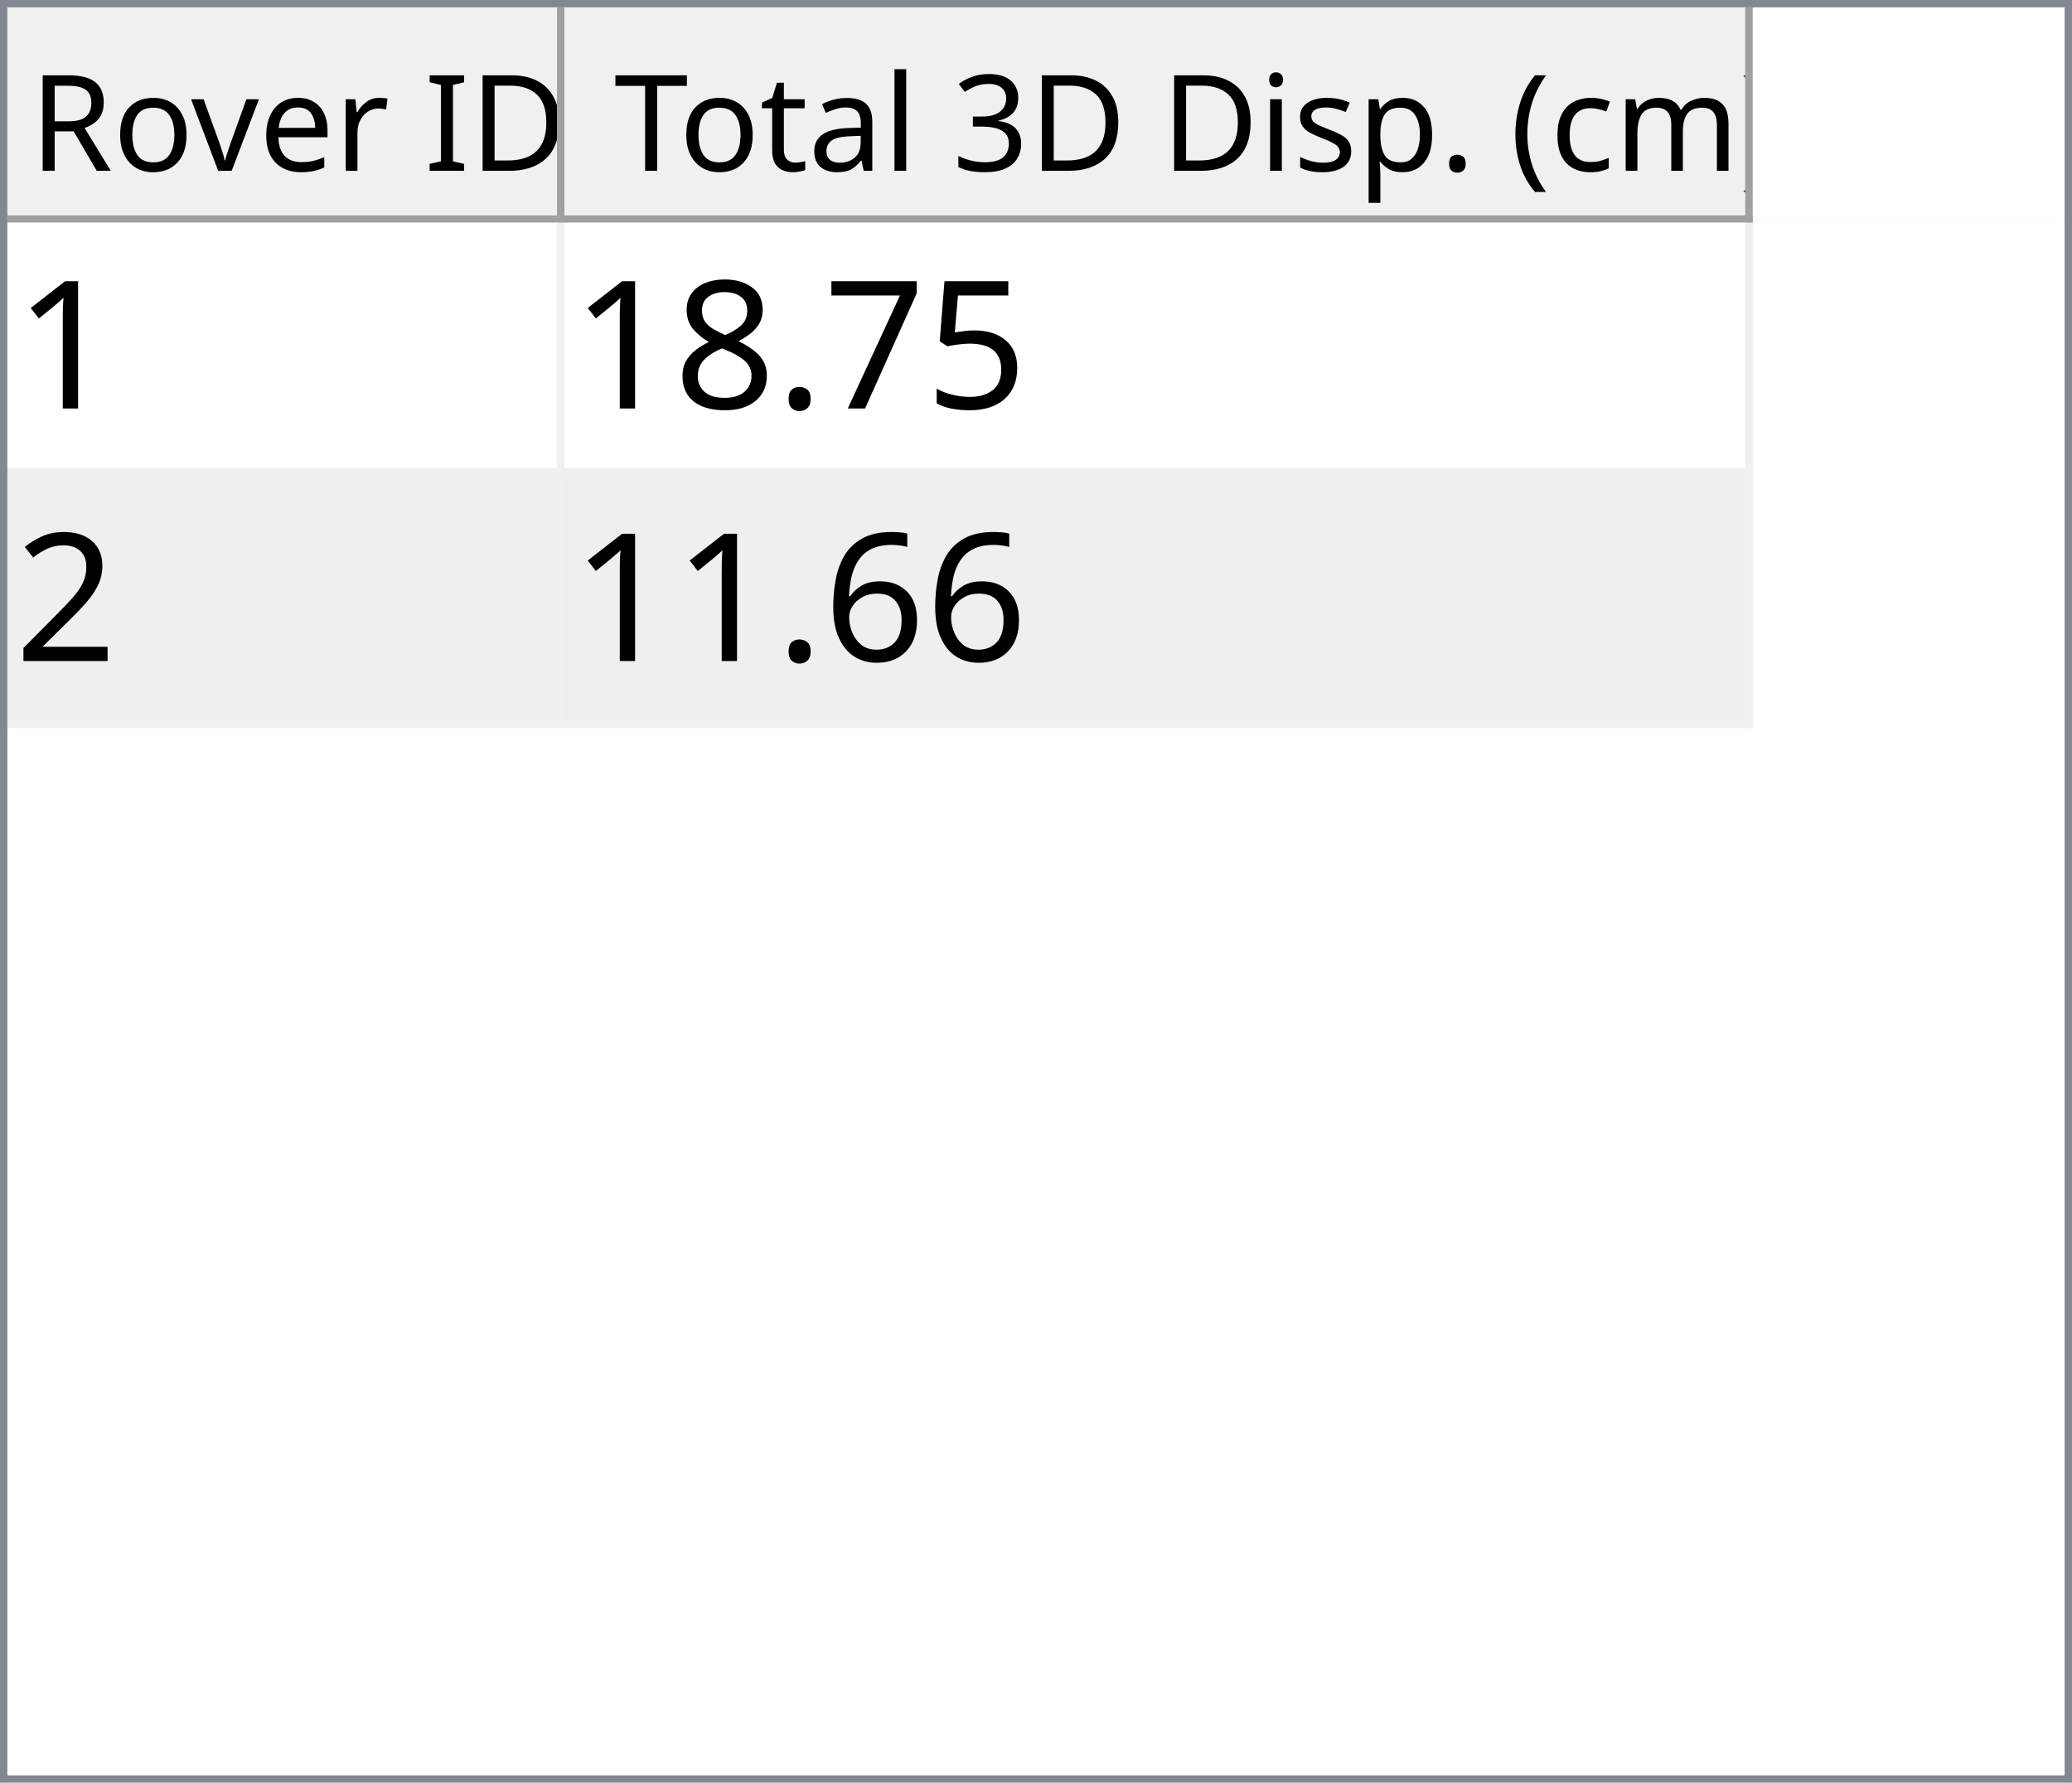
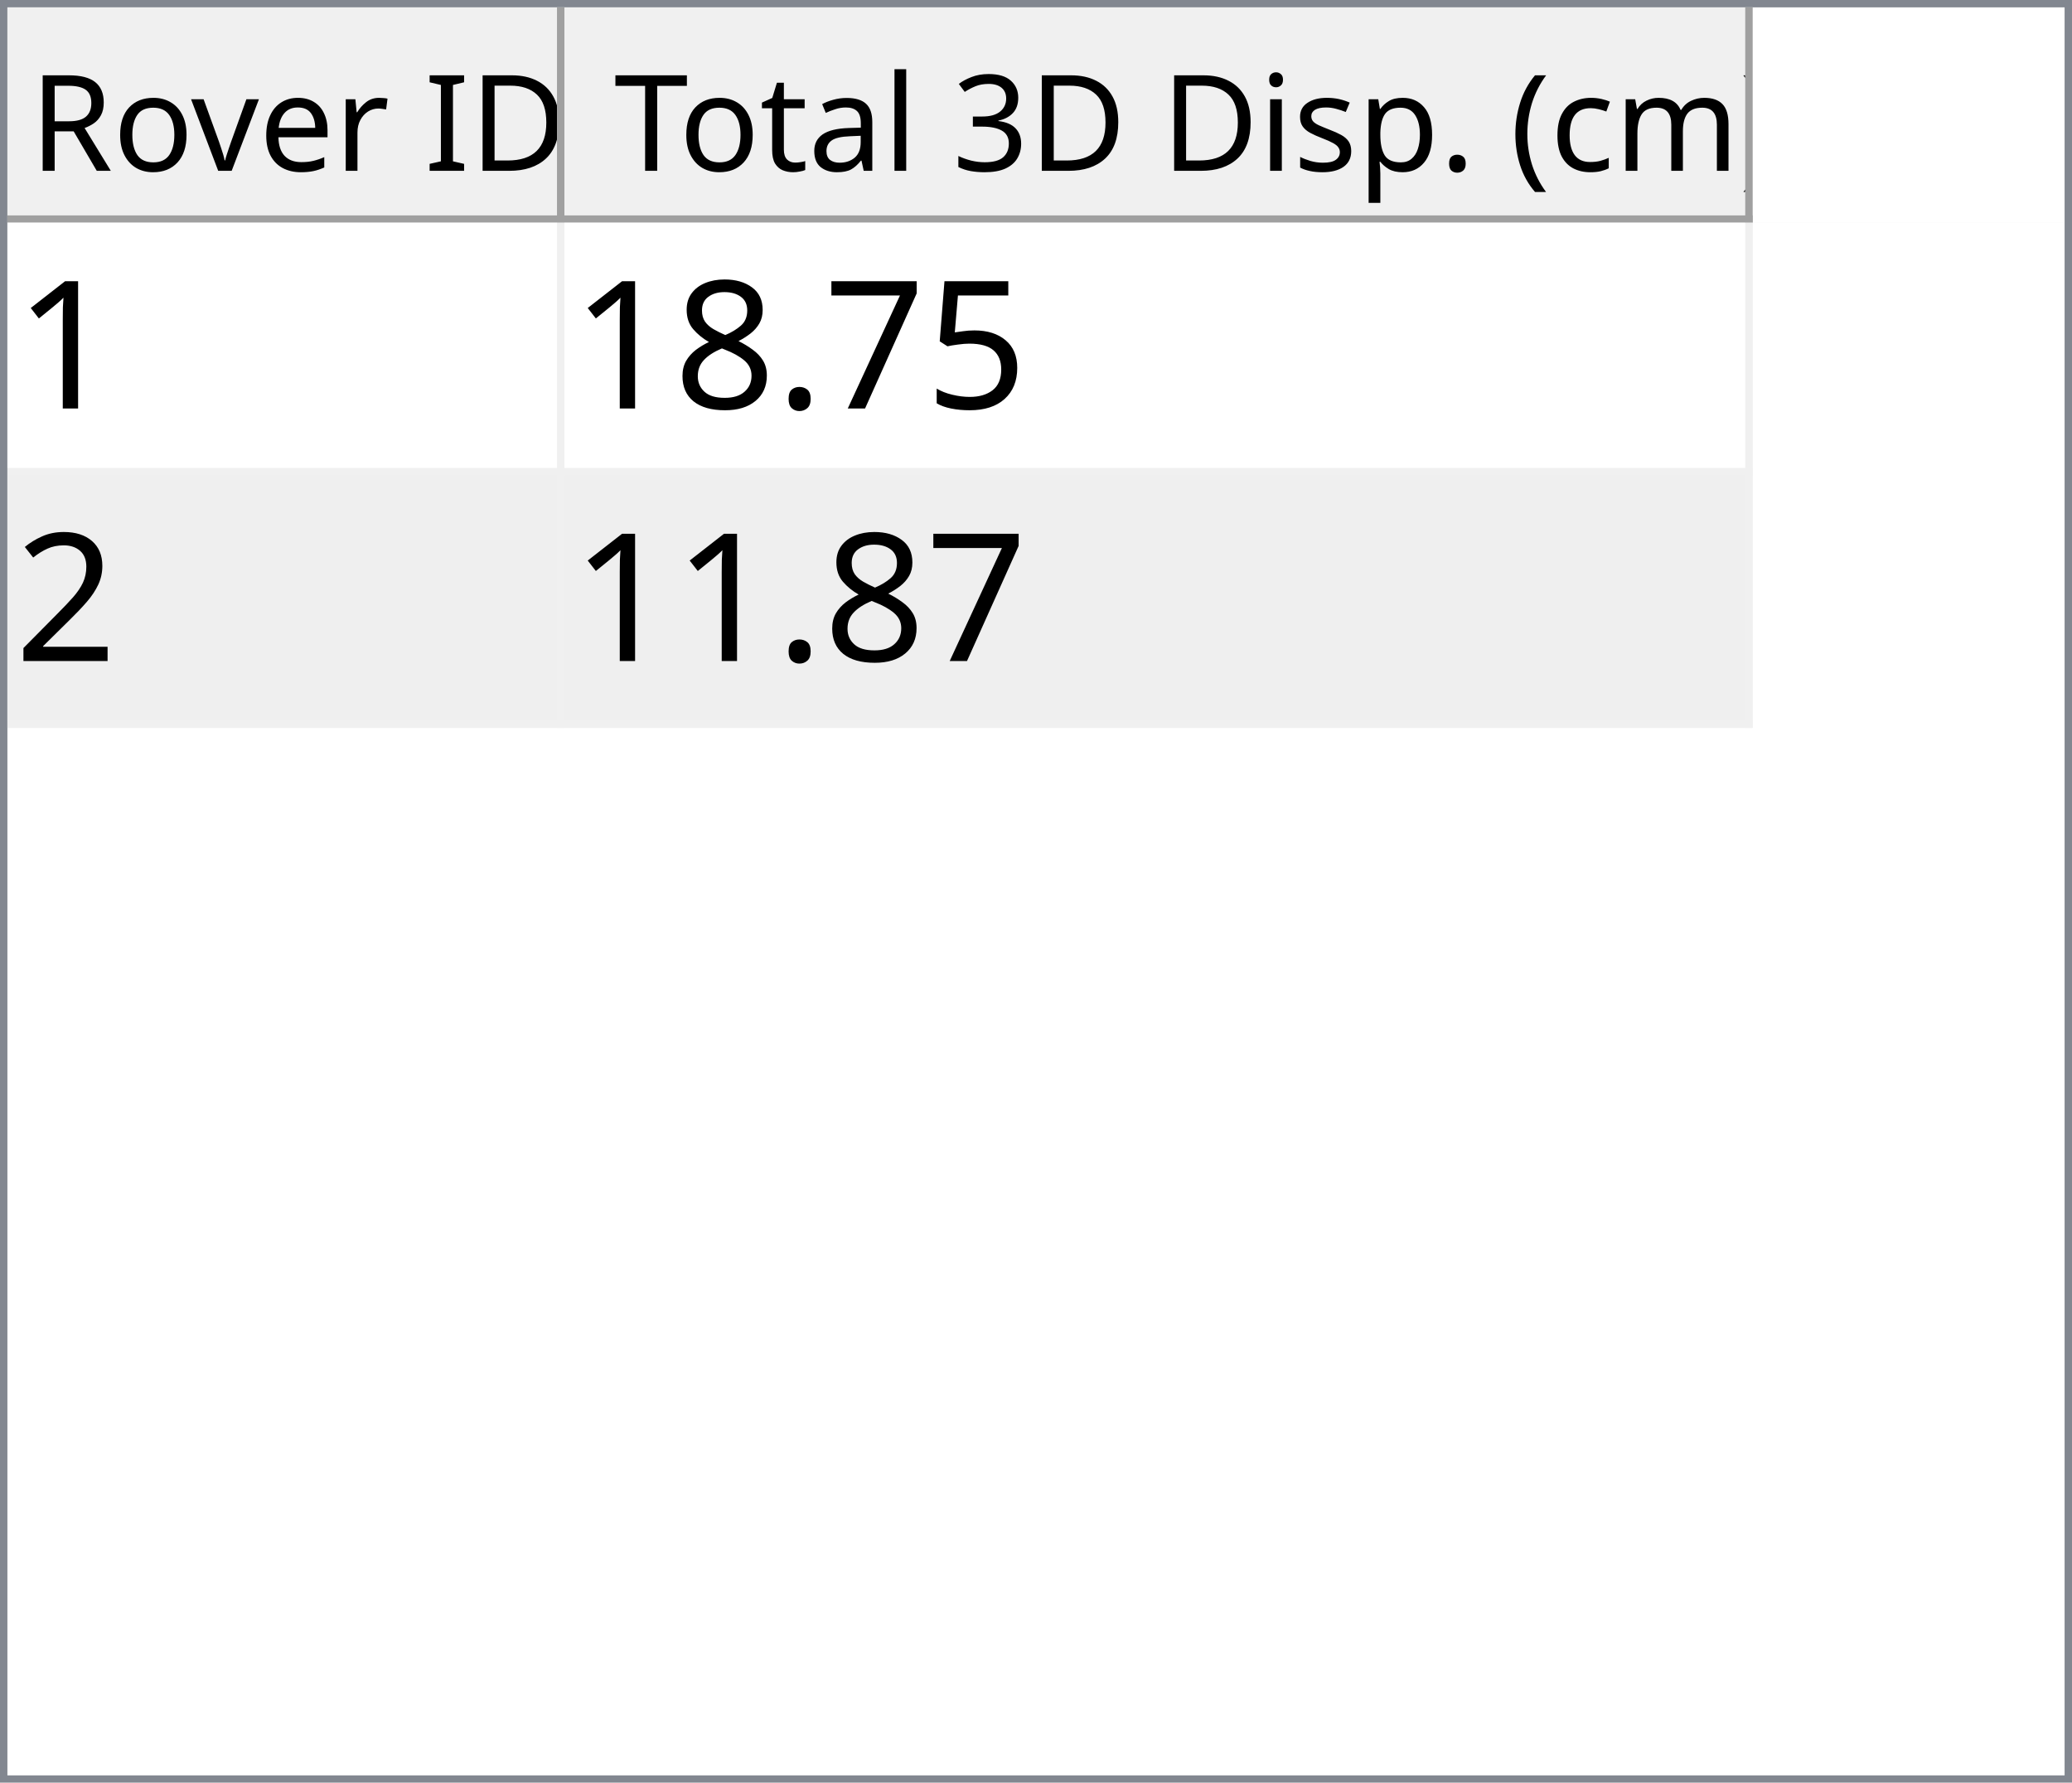
<svg xmlns="http://www.w3.org/2000/svg" style="fill-opacity:1; color-rendering:auto; color-interpolation:auto; text-rendering:auto; stroke:black; stroke-linecap:square; stroke-miterlimit:10; shape-rendering:auto; stroke-opacity:1; fill:black; stroke-dasharray:none; font-weight:normal; stroke-width:1; font-family:'Dialog'; font-style:normal; stroke-linejoin:miter; font-size:12px; stroke-dashoffset:0; image-rendering:auto;" width="279" height="240">
  <defs id="genericDefs" />
  <g>
    <defs id="defs1">
      <clipPath clipPathUnits="userSpaceOnUse" id="clipPath1">
        <path d="M0 0 L279 0 L279 240 L0 240 L0 0 Z" />
      </clipPath>
      <clipPath clipPathUnits="userSpaceOnUse" id="clipPath2">
        <path d="M0 0 L0 240 L279 240 L279 0 Z" />
      </clipPath>
      <clipPath clipPathUnits="userSpaceOnUse" id="clipPath3">
        <path d="M0 0 L0 29 L277 29 L277 0 Z" />
      </clipPath>
      <clipPath clipPathUnits="userSpaceOnUse" id="clipPath4">
        <path d="M0 0 L0 29 L75 29 L75 0 Z" />
      </clipPath>
      <clipPath clipPathUnits="userSpaceOnUse" id="clipPath5">
        <path d="M1 1 L1 28 L74 28 L74 1 Z" />
      </clipPath>
      <clipPath clipPathUnits="userSpaceOnUse" id="clipPath6">
        <path d="M0 0 L0 27 L73 27 L73 0 Z" />
      </clipPath>
      <clipPath clipPathUnits="userSpaceOnUse" id="clipPath7">
        <path d="M-0.5 -0.5 L-0.5 28.5 L74.5 28.5 L74.5 -0.5 Z" />
      </clipPath>
      <clipPath clipPathUnits="userSpaceOnUse" id="clipPath8">
        <path d="M0 0 L0 29 L160 29 L160 0 Z" />
      </clipPath>
      <clipPath clipPathUnits="userSpaceOnUse" id="clipPath9">
        <path d="M1 1 L1 28 L159 28 L159 1 Z" />
      </clipPath>
      <clipPath clipPathUnits="userSpaceOnUse" id="clipPath10">
        <path d="M0 0 L0 27 L158 27 L158 0 Z" />
      </clipPath>
      <clipPath clipPathUnits="userSpaceOnUse" id="clipPath11">
        <path d="M-0.5 -0.5 L-0.5 28.5 L159.5 28.5 L159.5 -0.5 Z" />
      </clipPath>
      <clipPath clipPathUnits="userSpaceOnUse" id="clipPath12">
        <path d="M0 0 L0 209 L277 209 L277 0 Z" />
      </clipPath>
      <clipPath clipPathUnits="userSpaceOnUse" id="clipPath13">
        <path d="M0 0 L0 68 L235 68 L235 0 Z" />
      </clipPath>
      <clipPath clipPathUnits="userSpaceOnUse" id="clipPath14">
        <path d="M-0.5 -0.5 L-0.5 67.5 L234.5 67.5 L234.5 -0.5 Z" />
      </clipPath>
      <clipPath clipPathUnits="userSpaceOnUse" id="clipPath15">
        <path d="M0 0 L0 33 L74 33 L74 0 Z" />
      </clipPath>
      <clipPath clipPathUnits="userSpaceOnUse" id="clipPath16">
        <path d="M0 0 L0 33 L159 33 L159 0 Z" />
      </clipPath>
      <font horiz-adv-x="64.551" id="font1">
        <font-face ascent="107.91" descent="25.098" units-per-em="100" style="font-style:normal; font-family:Segoe UI; font-weight:normal;" />
        <missing-glyph horiz-adv-x="64.551" d="M8.109 0 L8.109 68.266 L56.453 68.266 L56.453 0 L8.109 0 ZM15.328 7.234 L49.219 7.234 L49.219 61.031 L15.328 61.031 L15.328 7.234 Z" />
        <glyph unicode="D" horiz-adv-x="70.117" d="M9.188 0 L9.188 70.016 L28.516 70.016 Q65.531 70.016 65.531 35.891 Q65.531 19.672 55.25 9.836 Q44.969 0 27.734 0 L9.188 0 ZM17.391 62.594 L17.391 7.422 L27.828 7.422 Q41.609 7.422 49.273 14.797 Q56.938 22.172 56.938 35.688 Q56.938 62.594 28.328 62.594 L17.391 62.594 Z" />
        <glyph unicode="I" horiz-adv-x="26.611" d="M17.391 0 L9.188 0 L9.188 70.016 L17.391 70.016 L17.391 0 Z" />
        <glyph unicode=" " horiz-adv-x="27.393" d="" />
        <glyph unicode="r" horiz-adv-x="34.766" d="M34.188 41.891 Q32.078 43.5 28.125 43.5 Q23 43.5 19.555 38.672 Q16.109 33.844 16.109 25.484 L16.109 0 L8.109 0 L8.109 50 L16.109 50 L16.109 39.703 L16.312 39.703 Q18.016 44.969 21.531 47.922 Q25.047 50.875 29.391 50.875 Q32.516 50.875 34.188 50.203 L34.188 41.891 Z" />
        <glyph unicode="e" horiz-adv-x="52.295" d="M48.297 23 L12.984 23 Q13.188 14.656 17.484 10.109 Q21.781 5.562 29.297 5.562 Q37.75 5.562 44.828 11.141 L44.828 3.609 Q38.234 -1.172 27.391 -1.172 Q16.797 -1.172 10.742 5.641 Q4.688 12.453 4.688 24.812 Q4.688 36.469 11.305 43.82 Q17.922 51.172 27.734 51.172 Q37.547 51.172 42.922 44.828 Q48.297 38.484 48.297 27.203 L48.297 23 ZM40.094 29.781 Q40.047 36.719 36.75 40.578 Q33.453 44.438 27.594 44.438 Q21.922 44.438 17.969 40.383 Q14.016 36.328 13.094 29.781 L40.094 29.781 Z" />
        <glyph unicode="v" horiz-adv-x="47.9" d="M47.406 50 L27.484 0 L19.625 0 L0.688 50 L9.469 50 L22.172 13.672 Q23.578 9.672 23.922 6.688 L24.125 6.688 Q24.609 10.453 25.688 13.484 L38.969 50 L47.406 50 Z" />
        <glyph unicode="o" horiz-adv-x="58.594" d="M29 -1.172 Q17.922 -1.172 11.305 5.836 Q4.688 12.844 4.688 24.422 Q4.688 37.016 11.57 44.094 Q18.453 51.172 30.172 51.172 Q41.359 51.172 47.633 44.289 Q53.906 37.406 53.906 25.203 Q53.906 13.234 47.141 6.031 Q40.375 -1.172 29 -1.172 ZM29.594 44.438 Q21.875 44.438 17.383 39.188 Q12.891 33.938 12.891 24.703 Q12.891 15.828 17.43 10.695 Q21.969 5.562 29.594 5.562 Q37.359 5.562 41.531 10.594 Q45.703 15.625 45.703 24.906 Q45.703 34.281 41.531 39.359 Q37.359 44.438 29.594 44.438 Z" />
        <glyph unicode="R" horiz-adv-x="59.814" d="M59.375 0 L49.609 0 L37.891 19.625 Q36.281 22.359 34.766 24.289 Q33.25 26.219 31.664 27.438 Q30.078 28.656 28.25 29.219 Q26.422 29.781 24.125 29.781 L17.391 29.781 L17.391 0 L9.188 0 L9.188 70.016 L30.078 70.016 Q34.672 70.016 38.555 68.867 Q42.438 67.719 45.289 65.375 Q48.141 63.031 49.758 59.547 Q51.375 56.062 51.375 51.375 Q51.375 47.703 50.273 44.656 Q49.172 41.609 47.148 39.211 Q45.125 36.812 42.266 35.133 Q39.406 33.453 35.844 32.516 L35.844 32.328 Q37.594 31.547 38.891 30.547 Q40.188 29.547 41.359 28.18 Q42.531 26.812 43.68 25.078 Q44.828 23.344 46.234 21.047 L59.375 0 ZM17.391 62.594 L17.391 37.203 L28.516 37.203 Q31.594 37.203 34.203 38.133 Q36.812 39.062 38.719 40.797 Q40.625 42.531 41.703 45.047 Q42.781 47.562 42.781 50.688 Q42.781 56.297 39.141 59.445 Q35.5 62.594 28.609 62.594 L17.391 62.594 Z" />
        <glyph unicode=")" horiz-adv-x="30.176" d="M8.297 -15.922 L1.172 -15.922 Q16.406 2.344 16.406 26.812 Q16.406 51.469 1.078 70.016 L8.297 70.016 Q23.531 52.156 23.531 26.703 Q23.531 1.375 8.297 -15.922 Z" />
        <glyph unicode="m" horiz-adv-x="86.133" d="M79.109 0 L71.094 0 L71.094 28.719 Q71.094 37.016 68.531 40.727 Q65.969 44.438 59.906 44.438 Q54.781 44.438 51.195 39.75 Q47.609 35.062 47.609 28.516 L47.609 0 L39.594 0 L39.594 29.688 Q39.594 44.438 28.219 44.438 Q22.953 44.438 19.531 40.016 Q16.109 35.594 16.109 28.516 L16.109 0 L8.109 0 L8.109 50 L16.109 50 L16.109 42.094 L16.312 42.094 Q21.625 51.172 31.844 51.172 Q36.969 51.172 40.773 48.312 Q44.578 45.453 46 40.828 Q51.562 51.172 62.594 51.172 Q79.109 51.172 79.109 30.812 L79.109 0 Z" />
        <glyph unicode="c" horiz-adv-x="46.191" d="M42.188 2.297 Q36.422 -1.172 28.516 -1.172 Q17.828 -1.172 11.258 5.789 Q4.688 12.75 4.688 23.828 Q4.688 36.188 11.766 43.68 Q18.844 51.172 30.672 51.172 Q37.25 51.172 42.281 48.734 L42.281 40.531 Q36.719 44.438 30.375 44.438 Q22.703 44.438 17.797 38.945 Q12.891 33.453 12.891 24.516 Q12.891 15.719 17.508 10.641 Q22.125 5.562 29.891 5.562 Q36.422 5.562 42.188 9.906 L42.188 2.297 Z" />
        <glyph unicode="(" horiz-adv-x="30.176" d="M29.109 -15.922 L21.969 -15.922 Q6.844 1.375 6.844 26.703 Q6.844 52.156 21.969 70.016 L29.203 70.016 Q13.875 51.469 13.875 26.812 Q13.875 2.344 29.109 -15.922 Z" />
        <glyph unicode="." horiz-adv-x="21.68" d="M10.891 -1.078 Q8.641 -1.078 7.055 0.539 Q5.469 2.156 5.469 4.391 Q5.469 6.641 7.055 8.273 Q8.641 9.906 10.891 9.906 Q13.188 9.906 14.797 8.273 Q16.406 6.641 16.406 4.391 Q16.406 2.156 14.797 0.539 Q13.188 -1.078 10.891 -1.078 Z" />
        <glyph unicode="p" horiz-adv-x="58.789" d="M16.312 7.234 L16.109 7.234 L16.109 -23 L8.109 -23 L8.109 50 L16.109 50 L16.109 41.219 L16.312 41.219 Q22.219 51.172 33.594 51.172 Q43.266 51.172 48.688 44.461 Q54.109 37.75 54.109 26.469 Q54.109 13.922 48 6.375 Q41.891 -1.172 31.297 -1.172 Q21.578 -1.172 16.312 7.234 ZM16.109 27.391 L16.109 20.406 Q16.109 14.203 20.141 9.883 Q24.172 5.562 30.375 5.562 Q37.641 5.562 41.773 11.133 Q45.906 16.703 45.906 26.609 Q45.906 34.969 42.047 39.703 Q38.188 44.438 31.594 44.438 Q24.609 44.438 20.359 39.578 Q16.109 34.719 16.109 27.391 Z" />
        <glyph unicode="s" horiz-adv-x="42.432" d="M5.078 1.812 L5.078 10.406 Q11.625 5.562 19.484 5.562 Q30.031 5.562 30.031 12.594 Q30.031 14.594 29.125 15.992 Q28.219 17.391 26.68 18.461 Q25.141 19.531 23.07 20.383 Q21 21.234 18.609 22.172 Q15.281 23.484 12.766 24.828 Q10.25 26.172 8.57 27.859 Q6.891 29.547 6.031 31.695 Q5.172 33.844 5.172 36.719 Q5.172 40.234 6.789 42.945 Q8.406 45.656 11.086 47.484 Q13.766 49.312 17.211 50.242 Q20.656 51.172 24.312 51.172 Q30.812 51.172 35.938 48.922 L35.938 40.828 Q30.422 44.438 23.25 44.438 Q21 44.438 19.195 43.922 Q17.391 43.406 16.094 42.477 Q14.797 41.547 14.086 40.258 Q13.375 38.969 13.375 37.406 Q13.375 35.453 14.086 34.133 Q14.797 32.812 16.164 31.789 Q17.531 30.766 19.484 29.938 Q21.438 29.109 23.922 28.125 Q27.25 26.859 29.883 25.516 Q32.516 24.172 34.375 22.484 Q36.234 20.797 37.234 18.602 Q38.234 16.406 38.234 13.375 Q38.234 9.672 36.602 6.938 Q34.969 4.203 32.234 2.398 Q29.5 0.594 25.93 -0.289 Q22.359 -1.172 18.453 -1.172 Q10.75 -1.172 5.078 1.812 Z" />
        <glyph unicode="i" horiz-adv-x="24.219" d="M12.203 62.703 Q10.062 62.703 8.547 64.164 Q7.031 65.625 7.031 67.875 Q7.031 70.125 8.547 71.609 Q10.062 73.094 12.203 73.094 Q14.406 73.094 15.945 71.609 Q17.484 70.125 17.484 67.875 Q17.484 65.719 15.945 64.211 Q14.406 62.703 12.203 62.703 ZM16.109 0 L8.109 0 L8.109 50 L16.109 50 L16.109 0 Z" />
        <glyph unicode="3" horiz-adv-x="53.906" d="M46.531 19.828 Q46.531 15.094 44.75 11.211 Q42.969 7.328 39.719 4.57 Q36.469 1.812 31.93 0.297 Q27.391 -1.219 21.922 -1.219 Q11.922 -1.219 6 2.594 L6 11.188 Q13.094 5.609 22.219 5.609 Q25.875 5.609 28.828 6.539 Q31.781 7.469 33.906 9.227 Q36.031 10.984 37.18 13.477 Q38.328 15.969 38.328 19.094 Q38.328 32.812 18.797 32.812 L12.984 32.812 L12.984 39.594 L18.5 39.594 Q35.797 39.594 35.797 52.484 Q35.797 64.406 22.609 64.406 Q15.188 64.406 8.688 59.422 L8.688 67.188 Q15.375 71.188 24.609 71.188 Q29 71.188 32.57 69.969 Q36.141 68.75 38.68 66.555 Q41.219 64.359 42.609 61.281 Q44 58.203 44 54.5 Q44 40.672 30.031 36.719 L30.031 36.531 Q33.594 36.141 36.625 34.797 Q39.656 33.453 41.852 31.305 Q44.047 29.156 45.289 26.25 Q46.531 23.344 46.531 19.828 Z" />
        <glyph unicode="l" horiz-adv-x="24.219" d="M16.109 0 L8.109 0 L8.109 74.031 L16.109 74.031 L16.109 0 Z" />
        <glyph unicode="a" horiz-adv-x="50.879" d="M43.891 0 L35.891 0 L35.891 7.812 L35.688 7.812 Q30.469 -1.172 20.312 -1.172 Q12.844 -1.172 8.617 2.781 Q4.391 6.734 4.391 13.281 Q4.391 27.297 20.906 29.594 L35.891 31.688 Q35.891 44.438 25.594 44.438 Q16.547 44.438 9.281 38.281 L9.281 46.484 Q16.656 51.172 26.266 51.172 Q43.891 51.172 43.891 32.516 L43.891 0 ZM35.891 25.297 L23.828 23.641 Q18.266 22.859 15.43 20.875 Q12.594 18.891 12.594 13.875 Q12.594 10.203 15.211 7.883 Q17.828 5.562 22.172 5.562 Q28.125 5.562 32.008 9.742 Q35.891 13.922 35.891 20.312 L35.891 25.297 Z" />
        <glyph unicode="t" horiz-adv-x="33.887" d="M31.297 0.484 Q28.469 -1.078 23.828 -1.078 Q10.688 -1.078 10.688 13.578 L10.688 43.172 L2.094 43.172 L2.094 50 L10.688 50 L10.688 62.203 L18.703 64.797 L18.703 50 L31.297 50 L31.297 43.172 L18.703 43.172 L18.703 14.984 Q18.703 9.969 20.414 7.82 Q22.125 5.672 26.078 5.672 Q29.109 5.672 31.297 7.328 L31.297 0.484 Z" />
        <glyph unicode="T" horiz-adv-x="52.393" d="M50.594 62.594 L30.375 62.594 L30.375 0 L22.172 0 L22.172 62.594 L2 62.594 L2 70.016 L50.594 70.016 L50.594 62.594 Z" />
      </font>
      <font horiz-adv-x="75.0" id="font2">
        <font-face ascent="100.537" descent="21.973" units-per-em="100" style="font-style:normal; font-family:sans-serif; font-weight:normal;" />
        <missing-glyph horiz-adv-x="75.0" d="M12.5 0 L12.5 62.5 L62.5 62.5 L62.5 0 L12.5 0 ZM14.062 1.562 L60.938 1.562 L60.938 60.938 L14.062 60.938 L14.062 1.562 Z" />
        <glyph unicode="1" horiz-adv-x="55.615" d="M37.25 0 L28.469 0 L28.469 56 Q25.297 52.984 20.141 49.953 Q14.984 46.922 10.891 45.406 L10.891 53.906 Q18.266 57.375 23.781 62.305 Q29.297 67.234 31.594 71.875 L37.25 71.875 L37.25 0 Z" />
        <glyph unicode="5" horiz-adv-x="55.615" d="M4.156 18.75 L13.375 19.531 Q14.406 12.797 18.141 9.398 Q21.875 6 27.156 6 Q33.5 6 37.891 10.789 Q42.281 15.578 42.281 23.484 Q42.281 31 38.062 35.352 Q33.844 39.703 27 39.703 Q22.75 39.703 19.336 37.773 Q15.922 35.844 13.969 32.766 L5.719 33.844 L12.641 70.609 L48.25 70.609 L48.25 62.203 L19.672 62.203 L15.828 42.969 Q22.266 47.469 29.344 47.469 Q38.719 47.469 45.164 40.969 Q51.609 34.469 51.609 24.266 Q51.609 14.547 45.953 7.469 Q39.062 -1.219 27.156 -1.219 Q17.391 -1.219 11.211 4.25 Q5.031 9.719 4.156 18.75 Z" />
        <glyph unicode="7" horiz-adv-x="55.615" d="M4.734 62.203 L4.734 70.656 L51.078 70.656 L51.078 63.812 Q44.234 56.547 37.523 44.484 Q30.812 32.422 27.156 19.672 Q24.516 10.688 23.781 0 L14.75 0 Q14.891 8.453 18.062 20.414 Q21.234 32.375 27.172 43.484 Q33.109 54.594 39.797 62.203 L4.734 62.203 Z" />
        <glyph unicode="." horiz-adv-x="27.783" d="M9.078 0 L9.078 10.016 L19.094 10.016 L19.094 0 L9.078 0 Z" />
        <glyph unicode="8" horiz-adv-x="55.615" d="M17.672 38.812 Q12.203 40.828 9.57 44.539 Q6.938 48.25 6.938 53.422 Q6.938 61.234 12.555 66.555 Q18.172 71.875 27.484 71.875 Q36.859 71.875 42.578 66.43 Q48.297 60.984 48.297 53.172 Q48.297 48.188 45.68 44.508 Q43.062 40.828 37.75 38.812 Q44.344 36.672 47.781 31.883 Q51.219 27.094 51.219 20.453 Q51.219 11.281 44.727 5.031 Q38.234 -1.219 27.641 -1.219 Q17.047 -1.219 10.547 5.055 Q4.047 11.328 4.047 20.703 Q4.047 27.688 7.594 32.398 Q11.141 37.109 17.672 38.812 ZM15.922 53.719 Q15.922 48.641 19.195 45.414 Q22.469 42.188 27.688 42.188 Q32.766 42.188 36.016 45.383 Q39.266 48.578 39.266 53.219 Q39.266 58.062 35.914 61.359 Q32.562 64.656 27.594 64.656 Q22.562 64.656 19.242 61.43 Q15.922 58.203 15.922 53.719 ZM13.094 20.656 Q13.094 16.891 14.875 13.375 Q16.656 9.859 20.172 7.93 Q23.688 6 27.734 6 Q34.031 6 38.133 10.055 Q42.234 14.109 42.234 20.359 Q42.234 26.703 38.016 30.859 Q33.797 35.016 27.438 35.016 Q21.234 35.016 17.164 30.914 Q13.094 26.812 13.094 20.656 Z" />
        <glyph unicode="2" horiz-adv-x="55.615" d="M50.344 8.453 L50.344 0 L3.031 0 Q2.938 3.172 4.047 6.109 Q5.859 10.938 9.836 15.625 Q13.812 20.312 21.344 26.469 Q33.016 36.031 37.117 41.625 Q41.219 47.219 41.219 52.203 Q41.219 57.422 37.477 61.008 Q33.734 64.594 27.734 64.594 Q21.391 64.594 17.578 60.789 Q13.766 56.984 13.719 50.25 L4.688 51.172 Q5.609 61.281 11.664 66.578 Q17.719 71.875 27.938 71.875 Q38.234 71.875 44.242 66.164 Q50.25 60.453 50.25 52 Q50.25 47.703 48.492 43.555 Q46.734 39.406 42.656 34.812 Q38.578 30.219 29.109 22.219 Q21.188 15.578 18.945 13.211 Q16.703 10.844 15.234 8.453 L50.344 8.453 Z" />
-         <glyph unicode="6" horiz-adv-x="55.615" d="M49.75 54.047 L41.016 53.375 Q39.844 58.547 37.703 60.891 Q34.125 64.656 28.906 64.656 Q24.703 64.656 21.531 62.312 Q17.391 59.281 14.992 53.469 Q12.594 47.656 12.5 36.922 Q15.672 41.75 20.266 44.094 Q24.859 46.438 29.891 46.438 Q38.672 46.438 44.852 39.969 Q51.031 33.5 51.031 23.25 Q51.031 16.5 48.125 10.719 Q45.219 4.938 40.141 1.859 Q35.062 -1.219 28.609 -1.219 Q17.625 -1.219 10.695 6.859 Q3.766 14.938 3.766 33.5 Q3.766 54.25 11.422 63.672 Q18.109 71.875 29.438 71.875 Q37.891 71.875 43.289 67.141 Q48.688 62.406 49.75 54.047 ZM13.875 23.188 Q13.875 18.656 15.797 14.508 Q17.719 10.359 21.188 8.18 Q24.656 6 28.469 6 Q34.031 6 38.039 10.492 Q42.047 14.984 42.047 22.703 Q42.047 30.125 38.086 34.398 Q34.125 38.672 28.125 38.672 Q22.172 38.672 18.023 34.398 Q13.875 30.125 13.875 23.188 Z" />
      </font>
    </defs>
    <g style="fill:white; stroke:white;">
      <rect x="0" y="0" width="279" style="clip-path:url(#clipPath1); stroke:none;" height="240" />
    </g>
    <g style="fill:white; text-rendering:optimizeSpeed; color-rendering:optimizeSpeed; image-rendering:optimizeSpeed; shape-rendering:crispEdges; stroke:white; color-interpolation:sRGB;">
      <rect x="0" width="279" height="240" y="0" style="stroke:none;" />
      <path style="stroke:none;" d="M0 240 L279 240 L279 0 L0 0 Z" />
    </g>
    <g style="fill:rgb(240,240,240); font-size:18px; font-family:'Segoe UI'; stroke:rgb(240,240,240);">
      <rect x="0" y="0" width="279" style="clip-path:url(#clipPath2); stroke:none;" height="240" />
    </g>
    <g style="fill:rgb(130,135,144); font-size:18px; font-family:'Segoe UI'; stroke:rgb(130,135,144);">
      <path d="M0 0 L279 0 L279 240 L0 240 L0 0 ZM1 1 L278 1 L278 239 L1 239 L1 1 Z" style="fill-rule:evenodd; clip-path:url(#clipPath2); stroke:none;" />
    </g>
    <g style="fill:white; font-size:18px; font-family:'Segoe UI'; stroke:white;" transform="translate(1,1)">
      <rect x="0" y="0" width="277" style="clip-path:url(#clipPath3); stroke:none;" height="29" />
    </g>
    <g style="fill:rgb(240,240,240); font-size:18px; font-family:'Segoe UI'; stroke:rgb(240,240,240);" transform="translate(1,1)">
      <rect x="0" y="0" width="75" style="clip-path:url(#clipPath4); stroke:none;" height="29" />
    </g>
    <g style="font-family:'Segoe UI'; font-size:18px;" transform="translate(2,2)">
      <text x="2" xml:space="preserve" y="21" style="clip-path:url(#clipPath6); stroke:none;">Rover ID</text>
    </g>
    <g transform="translate(1.5,1.5)" style="fill:rgb(160,160,160); font-size:18px; font-family:'Segoe UI'; stroke:rgb(160,160,160); stroke-linejoin:bevel;">
      <line x1="74" x2="74" y1="0" style="fill:none; clip-path:url(#clipPath7);" y2="28" />
    </g>
    <g transform="matrix(1,0,0,1,1,1) translate(0.5,0.5)" style="fill:rgb(160,160,160); font-size:18px; font-family:'Segoe UI'; stroke:rgb(160,160,160); stroke-linejoin:bevel;">
      <line x1="0" x2="74" y1="28" style="fill:none; clip-path:url(#clipPath7);" y2="28" />
    </g>
    <g style="fill:rgb(240,240,240); font-size:18px; font-family:'Segoe UI'; stroke:rgb(240,240,240);" transform="translate(76,1)">
      <rect x="0" y="0" width="160" style="clip-path:url(#clipPath8); stroke:none;" height="29" />
    </g>
    <g style="font-family:'Segoe UI'; font-size:18px;" transform="translate(77,2)">
      <text x="1" xml:space="preserve" y="21" style="clip-path:url(#clipPath10); stroke:none;"> Total 3D Disp. (cm)</text>
    </g>
    <g transform="translate(76.5,1.5)" style="fill:rgb(160,160,160); font-size:18px; font-family:'Segoe UI'; stroke:rgb(160,160,160); stroke-linejoin:bevel;">
      <line x1="159" x2="159" y1="0" style="fill:none; clip-path:url(#clipPath11);" y2="28" />
    </g>
    <g transform="matrix(1,0,0,1,76,1) translate(0.5,0.5)" style="fill:rgb(160,160,160); font-size:18px; font-family:'Segoe UI'; stroke:rgb(160,160,160); stroke-linejoin:bevel;">
      <line x1="0" x2="159" y1="28" style="fill:none; clip-path:url(#clipPath11);" y2="28" />
    </g>
    <g style="fill:white; font-size:18px; font-family:'Segoe UI'; stroke:white;" transform="translate(1,30)">
      <rect x="0" y="0" width="277" style="clip-path:url(#clipPath12); stroke:none;" height="209" />
    </g>
    <g style="fill:rgb(240,240,240); font-size:24px; font-family:sans-serif; stroke:rgb(240,240,240);" transform="translate(1,30)">
      <rect x="0" y="0" width="235" style="clip-path:url(#clipPath13); stroke:none;" height="68" />
      <line transform="translate(0.5,0.5)" x1="0" x2="234" y1="33" style="clip-path:url(#clipPath14); fill:none; stroke-linejoin:bevel;" y2="33" />
    </g>
    <g transform="matrix(1,0,0,1,1,30) translate(0.5,0.5)" style="fill:rgb(240,240,240); font-size:24px; font-family:sans-serif; stroke:rgb(240,240,240); stroke-linejoin:bevel;">
      <line x1="0" x2="234" y1="67" style="fill:none; clip-path:url(#clipPath14);" y2="67" />
    </g>
    <g transform="matrix(1,0,0,1,1,30) translate(0.5,0.5)" style="fill:rgb(240,240,240); font-size:24px; font-family:sans-serif; stroke:rgb(240,240,240); stroke-linejoin:bevel;">
      <line x1="74" x2="74" y1="0" style="fill:none; clip-path:url(#clipPath14);" y2="67" />
    </g>
    <g transform="matrix(1,0,0,1,1,30) translate(0.5,0.5)" style="fill:rgb(240,240,240); font-size:24px; font-family:sans-serif; stroke:rgb(240,240,240); stroke-linejoin:bevel;">
      <line x1="234" x2="234" y1="0" style="fill:none; clip-path:url(#clipPath14);" y2="67" />
    </g>
    <g style="fill:white; font-size:24px; font-family:sans-serif; stroke:white;" transform="matrix(1,0,0,1,1,30)">
      <rect x="0" y="0" width="74" style="clip-path:url(#clipPath15); stroke:none;" height="33" />
      <text x="1" y="25" style="fill:black; clip-path:url(#clipPath15); stroke:none;" xml:space="preserve">1</text>
    </g>
    <g style="fill:white; font-size:24px; font-family:sans-serif; stroke:white;" transform="matrix(1,0,0,1,1,30) translate(75,0)">
      <rect x="0" y="0" width="159" style="clip-path:url(#clipPath16); stroke:none;" height="33" />
      <text x="1" y="25" style="fill:black; clip-path:url(#clipPath16); stroke:none;" xml:space="preserve">18.75</text>
    </g>
    <g style="fill:rgb(239,239,239); font-size:24px; font-family:sans-serif; stroke:rgb(239,239,239);" transform="matrix(1,0,0,1,1,30) translate(0,34)">
      <rect x="0" y="0" width="74" style="clip-path:url(#clipPath15); stroke:none;" height="33" />
      <text x="1" y="25" style="fill:black; clip-path:url(#clipPath15); stroke:none;" xml:space="preserve">2</text>
    </g>
    <g style="fill:rgb(239,239,239); font-size:24px; font-family:sans-serif; stroke:rgb(239,239,239);" transform="matrix(1,0,0,1,1,30) translate(75,34)">
      <rect x="0" y="0" width="159" style="clip-path:url(#clipPath16); stroke:none;" height="33" />
-       <text x="1" y="25" style="fill:black; clip-path:url(#clipPath16); stroke:none;" xml:space="preserve">11.66</text>
+       <text x="1" y="25" style="fill:black; clip-path:url(#clipPath16); stroke:none;" xml:space="preserve">11.87</text>
    </g>
  </g>
</svg>
